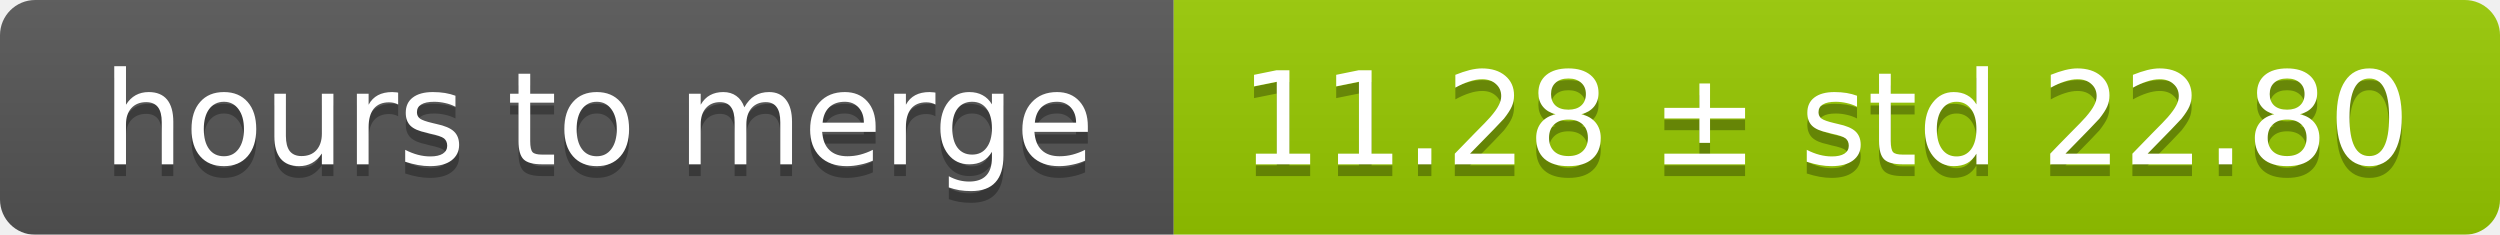
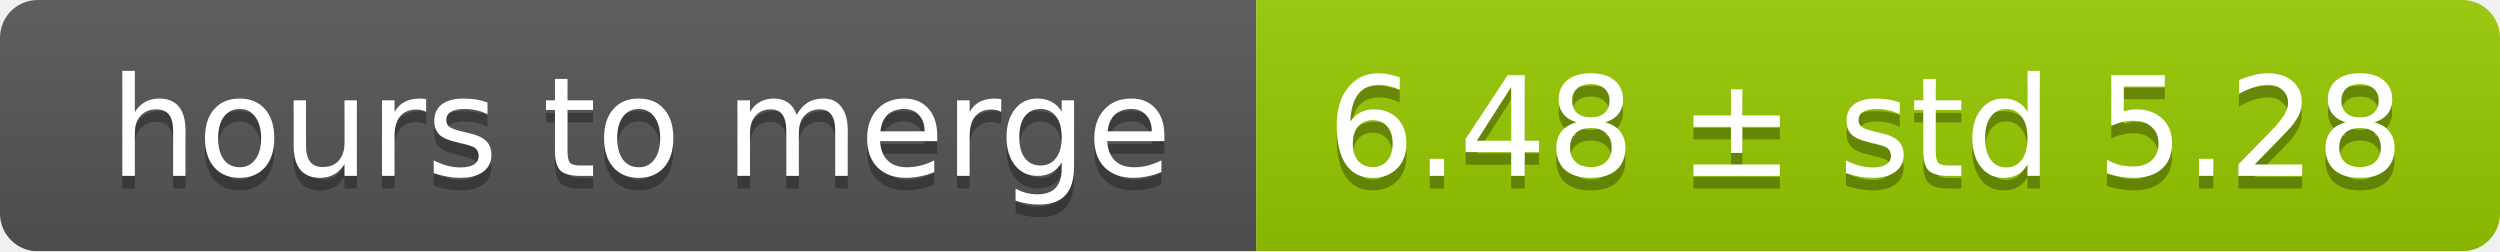
- <svg xmlns="http://www.w3.org/2000/svg" width="213" height="20">
+ <svg xmlns="http://www.w3.org/2000/svg" width="199" height="20">
  <linearGradient id="smooth" x2="0" y2="100%">
    <stop offset="0" stop-color="#bbb" stop-opacity=".1" />
    <stop offset="1" stop-opacity=".1" />
  </linearGradient>
  <mask id="round">
-     <rect width="213" height="20" rx="3" fill="#fff" />
+     <rect width="199" height="20" rx="3" fill="#fff" />
  </mask>
  <g mask="url(#round)">
    <rect width="100" height="20" fill="#555" />
-     <rect x="100" width="113" height="20" fill="#97ca00" />
-     <rect width="213" height="20" fill="url(#smooth)" />
+     <rect x="100" width="99" height="20" fill="#97ca00" />
+     <rect width="199" height="20" fill="url(#smooth)" />
  </g>
  <g fill="#fff" text-anchor="middle" font-family="DejaVu Sans,Verdana,Geneva,sans-serif" font-size="11">
    <text x="51" y="15" fill="#010101" fill-opacity=".3">hours to merge</text>
    <text x="51" y="14">hours to merge</text>
-     <text x="155.5" y="15" fill="#010101" fill-opacity=".3">11.28 ± std 22.80</text>
-     <text x="155.5" y="14">11.28 ± std 22.80</text>
+     <text x="148.5" y="15" fill="#010101" fill-opacity=".3">6.48 ± std 5.28</text>
+     <text x="148.5" y="14">6.48 ± std 5.28</text>
  </g>
</svg>
